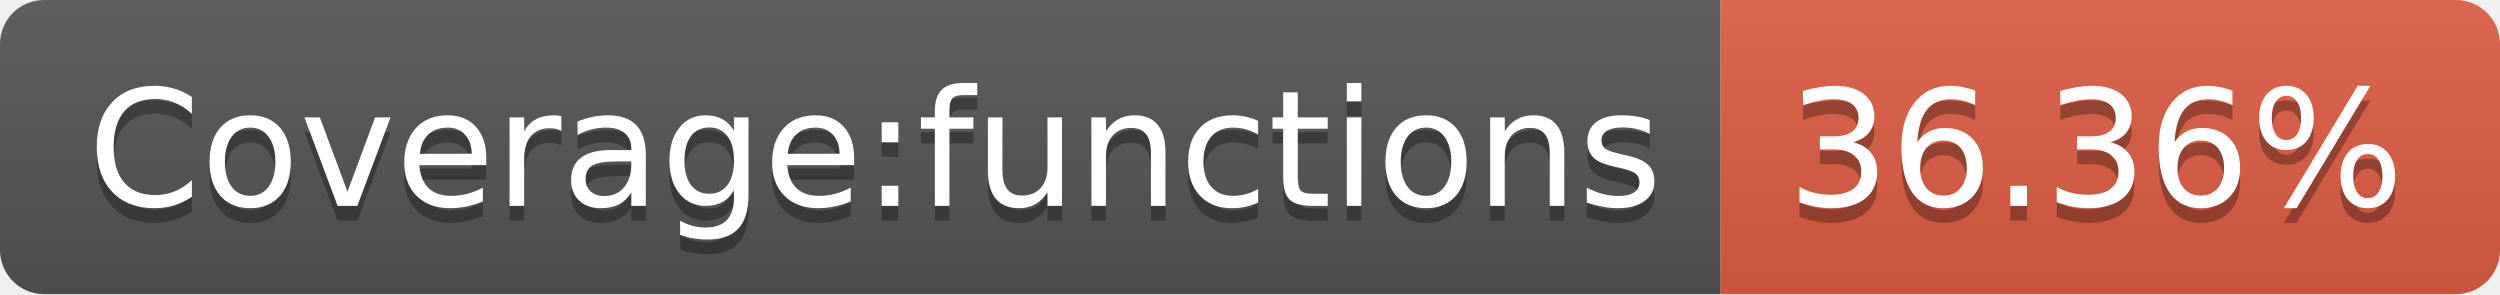
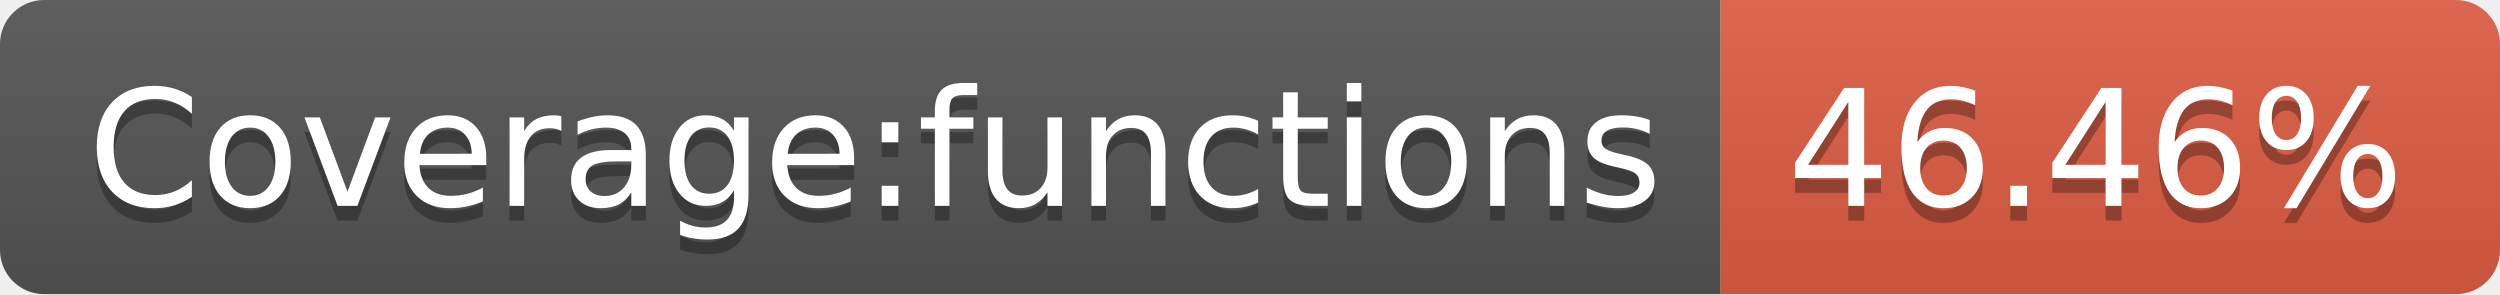
- <svg xmlns="http://www.w3.org/2000/svg" width="170" height="20" role="img" aria-label="Coverage:functions: 36.36%">
+ <svg xmlns="http://www.w3.org/2000/svg" width="170" height="20" role="img" aria-label="Coverage:functions: 46.46%">
  <linearGradient id="s" x2="0" y2="100%">
    <stop offset="0" stop-color="#bbb" stop-opacity=".1" />
    <stop offset="1" stop-opacity=".1" />
  </linearGradient>
  <clipPath id="r">
    <rect width="170" height="20" rx="3" fill="#fff" />
  </clipPath>
  <g clip-path="url(#r)">
    <rect width="117" height="20" fill="#555" />
    <rect x="117" width="53" height="20" fill="#e05d44" />
    <rect width="170" height="20" fill="url(#s)" />
  </g>
  <g fill="#fff" text-anchor="middle" font-family="Verdana,Geneva,DejaVu Sans,sans-serif" text-rendering="geometricPrecision" font-size="110">
    <text aria-hidden="true" x="595" y="150" fill="#010101" fill-opacity=".3" transform="scale(.1)" textLength="1070">Coverage:functions</text>
    <text x="595" y="140" transform="scale(.1)" fill="#fff" textLength="1070">Coverage:functions</text>
-     <text aria-hidden="true" x="1425" y="150" fill="#010101" fill-opacity=".3" transform="scale(.1)" textLength="430">36.36%</text>
-     <text x="1425" y="140" transform="scale(.1)" fill="#fff" textLength="430">36.36%</text>
+     <text aria-hidden="true" x="1425" y="150" fill="#010101" fill-opacity=".3" transform="scale(.1)" textLength="430">46.46%</text>
+     <text x="1425" y="140" transform="scale(.1)" fill="#fff" textLength="430">46.46%</text>
  </g>
</svg>
